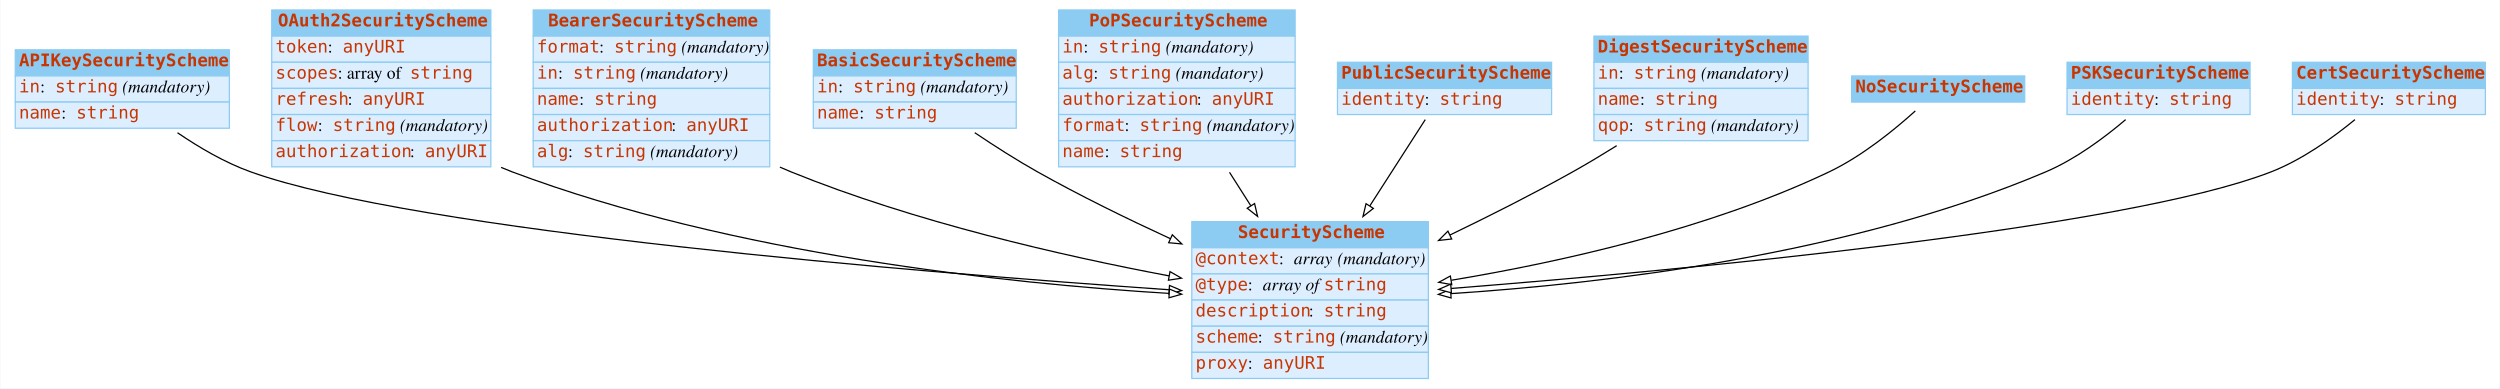
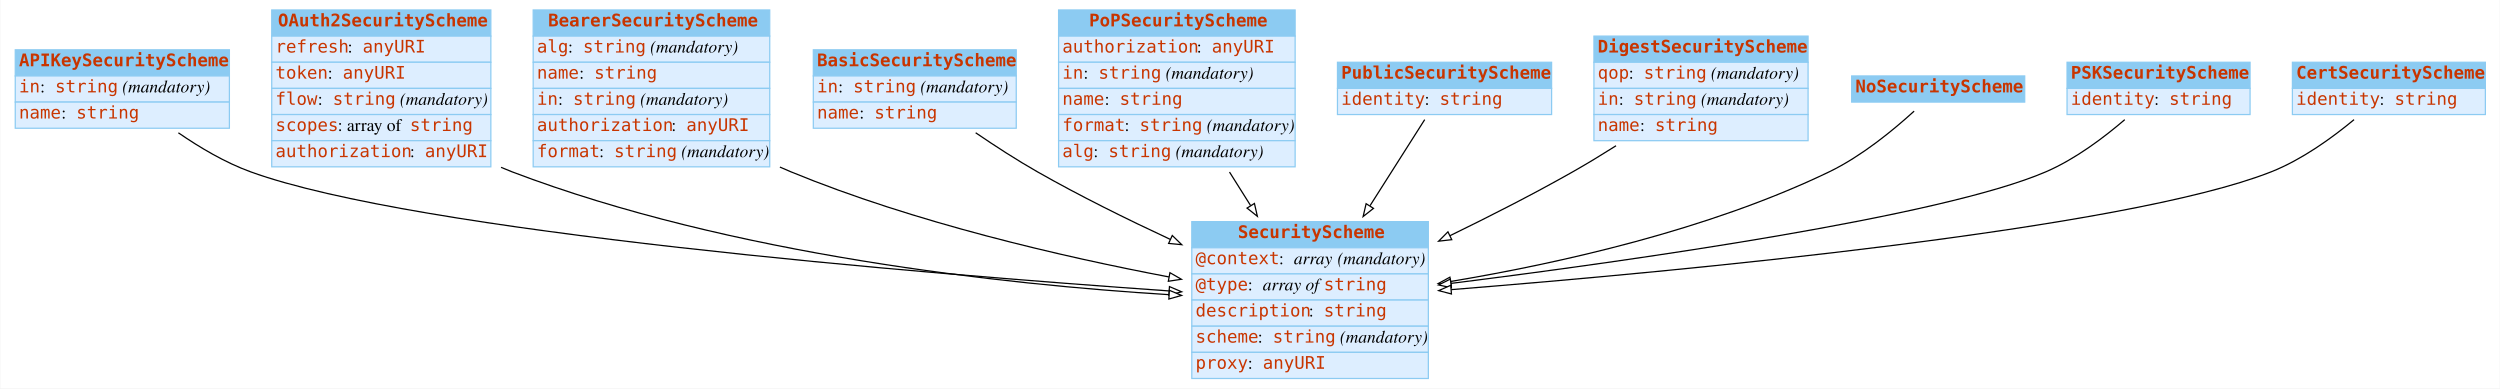
<svg xmlns="http://www.w3.org/2000/svg" width="2008pt" height="312pt" viewBox="0.00 0.00 2007.50 312.00">
  <g id="graph0" class="graph" transform="scale(1 1) rotate(0) translate(4 308)">
-     <polygon fill="white" stroke="none" points="-4,4 -4,-308 2003.5,-308 2003.5,4 -4,4" />
+     <polygon fill="#ffffff" stroke="transparent" points="-4,4 -4,-308 2003.5,-308 2003.5,4 -4,4" />
    <g id="node1" class="node">
-       <polygon fill="#8ccbf2" stroke="none" points="8,-247 8,-268 180,-268 180,-247 8,-247" />
+       <polygon fill="#8ccbf2" stroke="transparent" points="8,-247 8,-268 180,-268 180,-247 8,-247" />
      <polygon fill="none" stroke="#8ccbf2" points="8,-247 8,-268 180,-268 180,-247 8,-247" />
      <text text-anchor="start" x="11" y="-254.8" font-family="mono" font-weight="bold" font-size="14.00" fill="#c83500">APIKeySecurityScheme</text>
-       <polygon fill="#ddeeff" stroke="none" points="8,-226 8,-247 180,-247 180,-226 8,-226" />
+       <polygon fill="#ddeeff" stroke="transparent" points="8,-226 8,-247 180,-247 180,-226 8,-226" />
      <polygon fill="none" stroke="#8ccbf2" points="8,-226 8,-247 180,-247 180,-226 8,-226" />
      <text text-anchor="start" x="11" y="-233.8" font-family="mono" font-size="14.00" fill="#c83500">in</text>
-       <text text-anchor="start" x="28" y="-233.8" font-family="Times,serif" font-size="14.00"> : </text>
+       <text text-anchor="start" x="28" y="-233.8" font-family="Times,serif" font-size="14.00" fill="#000000"> : </text>
      <text text-anchor="start" x="40" y="-233.8" font-family="mono" font-size="14.00" fill="#c83500">string</text>
-       <text text-anchor="start" x="90" y="-233.8" font-family="Times,serif" font-size="14.00"> </text>
-       <text text-anchor="start" x="94" y="-233.8" font-family="Times,serif" font-style="italic" font-size="14.00">(mandatory)</text>
-       <polygon fill="#ddeeff" stroke="none" points="8,-205 8,-226 180,-226 180,-205 8,-205" />
+       <text text-anchor="start" x="90" y="-233.8" font-family="Times,serif" font-size="14.00" fill="#000000"> </text>
+       <text text-anchor="start" x="94" y="-233.8" font-family="Times,serif" font-style="italic" font-size="14.00" fill="#000000">(mandatory)</text>
+       <polygon fill="#ddeeff" stroke="transparent" points="8,-205 8,-226 180,-226 180,-205 8,-205" />
      <polygon fill="none" stroke="#8ccbf2" points="8,-205 8,-226 180,-226 180,-205 8,-205" />
      <text text-anchor="start" x="11" y="-212.8" font-family="mono" font-size="14.00" fill="#c83500">name</text>
-       <text text-anchor="start" x="45" y="-212.8" font-family="Times,serif" font-size="14.00"> : </text>
+       <text text-anchor="start" x="45" y="-212.8" font-family="Times,serif" font-size="14.00" fill="#000000"> : </text>
      <text text-anchor="start" x="57" y="-212.8" font-family="mono" font-size="14.00" fill="#c83500">string</text>
    </g>
    <g id="node3" class="node">
-       <polygon fill="#8ccbf2" stroke="none" points="953,-109 953,-130 1143,-130 1143,-109 953,-109" />
+       <polygon fill="#8ccbf2" stroke="transparent" points="953,-109 953,-130 1143,-130 1143,-109 953,-109" />
      <polygon fill="none" stroke="#8ccbf2" points="953,-109 953,-130 1143,-130 1143,-109 953,-109" />
      <text text-anchor="start" x="990" y="-116.8" font-family="mono" font-weight="bold" font-size="14.00" fill="#c83500">SecurityScheme</text>
-       <polygon fill="#ddeeff" stroke="none" points="953,-88 953,-109 1143,-109 1143,-88 953,-88" />
+       <polygon fill="#ddeeff" stroke="transparent" points="953,-88 953,-109 1143,-109 1143,-88 953,-88" />
      <polygon fill="none" stroke="#8ccbf2" points="953,-88 953,-109 1143,-109 1143,-88 953,-88" />
      <text text-anchor="start" x="956" y="-95.8" font-family="mono" font-size="14.00" fill="#c83500">@context</text>
-       <text text-anchor="start" x="1023" y="-95.8" font-family="Times,serif" font-size="14.00"> : </text>
-       <text text-anchor="start" x="1035" y="-95.8" font-family="Times,serif" font-style="italic" font-size="14.00">array</text>
-       <text text-anchor="start" x="1066" y="-95.8" font-family="Times,serif" font-size="14.00"> </text>
-       <text text-anchor="start" x="1070" y="-95.8" font-family="Times,serif" font-style="italic" font-size="14.00">(mandatory)</text>
-       <polygon fill="#ddeeff" stroke="none" points="953,-67 953,-88 1143,-88 1143,-67 953,-67" />
+       <text text-anchor="start" x="1023" y="-95.8" font-family="Times,serif" font-size="14.00" fill="#000000"> : </text>
+       <text text-anchor="start" x="1035" y="-95.8" font-family="Times,serif" font-style="italic" font-size="14.00" fill="#000000">array</text>
+       <text text-anchor="start" x="1066" y="-95.8" font-family="Times,serif" font-size="14.00" fill="#000000"> </text>
+       <text text-anchor="start" x="1070" y="-95.8" font-family="Times,serif" font-style="italic" font-size="14.00" fill="#000000">(mandatory)</text>
+       <polygon fill="#ddeeff" stroke="transparent" points="953,-67 953,-88 1143,-88 1143,-67 953,-67" />
      <polygon fill="none" stroke="#8ccbf2" points="953,-67 953,-88 1143,-88 1143,-67 953,-67" />
      <text text-anchor="start" x="956" y="-74.8" font-family="mono" font-size="14.00" fill="#c83500">@type</text>
-       <text text-anchor="start" x="998" y="-74.8" font-family="Times,serif" font-size="14.00"> : </text>
-       <text text-anchor="start" x="1010" y="-74.8" font-family="Times,serif" font-style="italic" font-size="14.00">array of </text>
+       <text text-anchor="start" x="998" y="-74.8" font-family="Times,serif" font-size="14.00" fill="#000000"> : </text>
+       <text text-anchor="start" x="1010" y="-74.8" font-family="Times,serif" font-style="italic" font-size="14.00" fill="#000000">array of </text>
      <text text-anchor="start" x="1059" y="-74.8" font-family="mono" font-size="14.00" fill="#c83500">string</text>
-       <polygon fill="#ddeeff" stroke="none" points="953,-46 953,-67 1143,-67 1143,-46 953,-46" />
+       <polygon fill="#ddeeff" stroke="transparent" points="953,-46 953,-67 1143,-67 1143,-46 953,-46" />
      <polygon fill="none" stroke="#8ccbf2" points="953,-46 953,-67 1143,-67 1143,-46 953,-46" />
      <text text-anchor="start" x="956" y="-53.8" font-family="mono" font-size="14.00" fill="#c83500">description</text>
-       <text text-anchor="start" x="1047" y="-53.8" font-family="Times,serif" font-size="14.00"> : </text>
+       <text text-anchor="start" x="1047" y="-53.8" font-family="Times,serif" font-size="14.00" fill="#000000"> : </text>
      <text text-anchor="start" x="1059" y="-53.8" font-family="mono" font-size="14.00" fill="#c83500">string</text>
-       <polygon fill="#ddeeff" stroke="none" points="953,-25 953,-46 1143,-46 1143,-25 953,-25" />
+       <polygon fill="#ddeeff" stroke="transparent" points="953,-25 953,-46 1143,-46 1143,-25 953,-25" />
      <polygon fill="none" stroke="#8ccbf2" points="953,-25 953,-46 1143,-46 1143,-25 953,-25" />
      <text text-anchor="start" x="956" y="-32.8" font-family="mono" font-size="14.00" fill="#c83500">scheme</text>
-       <text text-anchor="start" x="1006" y="-32.8" font-family="Times,serif" font-size="14.00"> : </text>
+       <text text-anchor="start" x="1006" y="-32.8" font-family="Times,serif" font-size="14.00" fill="#000000"> : </text>
      <text text-anchor="start" x="1018" y="-32.8" font-family="mono" font-size="14.00" fill="#c83500">string</text>
-       <text text-anchor="start" x="1068" y="-32.8" font-family="Times,serif" font-size="14.00"> </text>
-       <text text-anchor="start" x="1072" y="-32.8" font-family="Times,serif" font-style="italic" font-size="14.00">(mandatory)</text>
-       <polygon fill="#ddeeff" stroke="none" points="953,-4 953,-25 1143,-25 1143,-4 953,-4" />
+       <text text-anchor="start" x="1068" y="-32.8" font-family="Times,serif" font-size="14.00" fill="#000000"> </text>
+       <text text-anchor="start" x="1072" y="-32.8" font-family="Times,serif" font-style="italic" font-size="14.00" fill="#000000">(mandatory)</text>
+       <polygon fill="#ddeeff" stroke="transparent" points="953,-4 953,-25 1143,-25 1143,-4 953,-4" />
      <polygon fill="none" stroke="#8ccbf2" points="953,-4 953,-25 1143,-25 1143,-4 953,-4" />
      <text text-anchor="start" x="956" y="-11.8" font-family="mono" font-size="14.00" fill="#c83500">proxy</text>
-       <text text-anchor="start" x="998" y="-11.8" font-family="Times,serif" font-size="14.00"> : </text>
+       <text text-anchor="start" x="998" y="-11.8" font-family="Times,serif" font-size="14.00" fill="#000000"> : </text>
      <text text-anchor="start" x="1010" y="-11.8" font-family="mono" font-size="14.00" fill="#c83500">anyURI</text>
    </g>
-     <g id="edge6" class="edge">
-       <path fill="none" stroke="black" d="M138.333,-201.373C155.716,-189.517 176.411,-177.389 197,-170 330.186,-122.2 735.193,-89.125 934.613,-75.279" />
-       <polygon fill="white" stroke="black" points="935.091,-78.755 944.826,-74.575 934.609,-71.771 935.091,-78.755" />
+     <g id="edge8" class="edge">
+       <path fill="none" stroke="#000000" d="M139.028,-201.327C156.245,-189.459 176.65,-177.396 197,-170 330.012,-121.66 735.104,-88.296 934.579,-74.337" />
+       <polygon fill="#ffffff" stroke="#000000" points="935.062,-77.811 944.795,-73.626 934.576,-70.828 935.062,-77.811" />
    </g>
    <g id="node2" class="node">
-       <polygon fill="#8ccbf2" stroke="none" points="214,-279 214,-300 390,-300 390,-279 214,-279" />
+       <polygon fill="#8ccbf2" stroke="transparent" points="214,-279 214,-300 390,-300 390,-279 214,-279" />
      <polygon fill="none" stroke="#8ccbf2" points="214,-279 214,-300 390,-300 390,-279 214,-279" />
      <text text-anchor="start" x="219" y="-286.8" font-family="mono" font-weight="bold" font-size="14.00" fill="#c83500">OAuth2SecurityScheme</text>
-       <polygon fill="#ddeeff" stroke="none" points="214,-258 214,-279 390,-279 390,-258 214,-258" />
+       <polygon fill="#ddeeff" stroke="transparent" points="214,-258 214,-279 390,-279 390,-258 214,-258" />
      <polygon fill="none" stroke="#8ccbf2" points="214,-258 214,-279 390,-279 390,-258 214,-258" />
-       <text text-anchor="start" x="217" y="-265.8" font-family="mono" font-size="14.00" fill="#c83500">token</text>
-       <text text-anchor="start" x="259" y="-265.8" font-family="Times,serif" font-size="14.00"> : </text>
-       <text text-anchor="start" x="271" y="-265.8" font-family="mono" font-size="14.00" fill="#c83500">anyURI</text>
-       <polygon fill="#ddeeff" stroke="none" points="214,-237 214,-258 390,-258 390,-237 214,-237" />
+       <text text-anchor="start" x="217" y="-265.8" font-family="mono" font-size="14.00" fill="#c83500">refresh</text>
+       <text text-anchor="start" x="275" y="-265.8" font-family="Times,serif" font-size="14.00" fill="#000000"> : </text>
+       <text text-anchor="start" x="287" y="-265.8" font-family="mono" font-size="14.00" fill="#c83500">anyURI</text>
+       <polygon fill="#ddeeff" stroke="transparent" points="214,-237 214,-258 390,-258 390,-237 214,-237" />
      <polygon fill="none" stroke="#8ccbf2" points="214,-237 214,-258 390,-258 390,-237 214,-237" />
-       <text text-anchor="start" x="217" y="-244.8" font-family="mono" font-size="14.00" fill="#c83500">scopes</text>
-       <text text-anchor="start" x="267" y="-244.8" font-family="Times,serif" font-size="14.00"> : array of </text>
-       <text text-anchor="start" x="325" y="-244.8" font-family="mono" font-size="14.00" fill="#c83500">string</text>
-       <polygon fill="#ddeeff" stroke="none" points="214,-216 214,-237 390,-237 390,-216 214,-216" />
+       <text text-anchor="start" x="217" y="-244.8" font-family="mono" font-size="14.00" fill="#c83500">token</text>
+       <text text-anchor="start" x="259" y="-244.8" font-family="Times,serif" font-size="14.00" fill="#000000"> : </text>
+       <text text-anchor="start" x="271" y="-244.8" font-family="mono" font-size="14.00" fill="#c83500">anyURI</text>
+       <polygon fill="#ddeeff" stroke="transparent" points="214,-216 214,-237 390,-237 390,-216 214,-216" />
      <polygon fill="none" stroke="#8ccbf2" points="214,-216 214,-237 390,-237 390,-216 214,-216" />
-       <text text-anchor="start" x="217" y="-223.8" font-family="mono" font-size="14.00" fill="#c83500">refresh</text>
-       <text text-anchor="start" x="275" y="-223.8" font-family="Times,serif" font-size="14.00"> : </text>
-       <text text-anchor="start" x="287" y="-223.8" font-family="mono" font-size="14.00" fill="#c83500">anyURI</text>
-       <polygon fill="#ddeeff" stroke="none" points="214,-195 214,-216 390,-216 390,-195 214,-195" />
+       <text text-anchor="start" x="217" y="-223.8" font-family="mono" font-size="14.00" fill="#c83500">flow</text>
+       <text text-anchor="start" x="251" y="-223.8" font-family="Times,serif" font-size="14.00" fill="#000000"> : </text>
+       <text text-anchor="start" x="263" y="-223.8" font-family="mono" font-size="14.00" fill="#c83500">string</text>
+       <text text-anchor="start" x="313" y="-223.8" font-family="Times,serif" font-size="14.00" fill="#000000"> </text>
+       <text text-anchor="start" x="317" y="-223.8" font-family="Times,serif" font-style="italic" font-size="14.00" fill="#000000">(mandatory)</text>
+       <polygon fill="#ddeeff" stroke="transparent" points="214,-195 214,-216 390,-216 390,-195 214,-195" />
      <polygon fill="none" stroke="#8ccbf2" points="214,-195 214,-216 390,-216 390,-195 214,-195" />
-       <text text-anchor="start" x="217" y="-202.8" font-family="mono" font-size="14.00" fill="#c83500">flow</text>
-       <text text-anchor="start" x="251" y="-202.8" font-family="Times,serif" font-size="14.00"> : </text>
-       <text text-anchor="start" x="263" y="-202.8" font-family="mono" font-size="14.00" fill="#c83500">string</text>
-       <text text-anchor="start" x="313" y="-202.8" font-family="Times,serif" font-size="14.00"> </text>
-       <text text-anchor="start" x="317" y="-202.8" font-family="Times,serif" font-style="italic" font-size="14.00">(mandatory)</text>
-       <polygon fill="#ddeeff" stroke="none" points="214,-174 214,-195 390,-195 390,-174 214,-174" />
+       <text text-anchor="start" x="217" y="-202.8" font-family="mono" font-size="14.00" fill="#c83500">scopes</text>
+       <text text-anchor="start" x="267" y="-202.8" font-family="Times,serif" font-size="14.00" fill="#000000"> : array of </text>
+       <text text-anchor="start" x="325" y="-202.8" font-family="mono" font-size="14.00" fill="#c83500">string</text>
+       <polygon fill="#ddeeff" stroke="transparent" points="214,-174 214,-195 390,-195 390,-174 214,-174" />
      <polygon fill="none" stroke="#8ccbf2" points="214,-174 214,-195 390,-195 390,-174 214,-174" />
      <text text-anchor="start" x="217" y="-181.8" font-family="mono" font-size="14.00" fill="#c83500">authorization</text>
-       <text text-anchor="start" x="325" y="-181.8" font-family="Times,serif" font-size="14.00"> : </text>
+       <text text-anchor="start" x="325" y="-181.8" font-family="Times,serif" font-size="14.00" fill="#000000"> : </text>
      <text text-anchor="start" x="337" y="-181.8" font-family="mono" font-size="14.00" fill="#c83500">anyURI</text>
    </g>
-     <g id="edge4" class="edge">
-       <path fill="none" stroke="black" d="M398.225,-173.543C401.149,-172.284 404.078,-171.098 407,-170 583.822,-103.548 803.923,-80.388 934.805,-72.316" />
-       <polygon fill="white" stroke="black" points="935.077,-75.806 944.85,-71.716 934.659,-68.819 935.077,-75.806" />
+     <g id="edge2" class="edge">
+       <path fill="none" stroke="#000000" d="M398.204,-173.598C401.134,-172.319 404.07,-171.115 407,-170 583.587,-102.797 803.761,-79.44 934.721,-71.323" />
+       <polygon fill="#ffffff" stroke="#000000" points="935,-74.813 944.772,-70.719 934.58,-67.825 935,-74.813" />
    </g>
    <g id="node4" class="node">
-       <polygon fill="#8ccbf2" stroke="none" points="424,-279 424,-300 614,-300 614,-279 424,-279" />
+       <polygon fill="#8ccbf2" stroke="transparent" points="424,-279 424,-300 614,-300 614,-279 424,-279" />
      <polygon fill="none" stroke="#8ccbf2" points="424,-279 424,-300 614,-300 614,-279 424,-279" />
      <text text-anchor="start" x="436" y="-286.8" font-family="mono" font-weight="bold" font-size="14.00" fill="#c83500">BearerSecurityScheme</text>
-       <polygon fill="#ddeeff" stroke="none" points="424,-258 424,-279 614,-279 614,-258 424,-258" />
+       <polygon fill="#ddeeff" stroke="transparent" points="424,-258 424,-279 614,-279 614,-258 424,-258" />
      <polygon fill="none" stroke="#8ccbf2" points="424,-258 424,-279 614,-279 614,-258 424,-258" />
-       <text text-anchor="start" x="427" y="-265.8" font-family="mono" font-size="14.00" fill="#c83500">format</text>
-       <text text-anchor="start" x="477" y="-265.8" font-family="Times,serif" font-size="14.00"> : </text>
-       <text text-anchor="start" x="489" y="-265.8" font-family="mono" font-size="14.00" fill="#c83500">string</text>
-       <text text-anchor="start" x="539" y="-265.8" font-family="Times,serif" font-size="14.00"> </text>
-       <text text-anchor="start" x="543" y="-265.8" font-family="Times,serif" font-style="italic" font-size="14.00">(mandatory)</text>
-       <polygon fill="#ddeeff" stroke="none" points="424,-237 424,-258 614,-258 614,-237 424,-237" />
+       <text text-anchor="start" x="427" y="-265.8" font-family="mono" font-size="14.00" fill="#c83500">alg</text>
+       <text text-anchor="start" x="452" y="-265.8" font-family="Times,serif" font-size="14.00" fill="#000000"> : </text>
+       <text text-anchor="start" x="464" y="-265.8" font-family="mono" font-size="14.00" fill="#c83500">string</text>
+       <text text-anchor="start" x="514" y="-265.8" font-family="Times,serif" font-size="14.00" fill="#000000"> </text>
+       <text text-anchor="start" x="518" y="-265.8" font-family="Times,serif" font-style="italic" font-size="14.00" fill="#000000">(mandatory)</text>
+       <polygon fill="#ddeeff" stroke="transparent" points="424,-237 424,-258 614,-258 614,-237 424,-237" />
      <polygon fill="none" stroke="#8ccbf2" points="424,-237 424,-258 614,-258 614,-237 424,-237" />
-       <text text-anchor="start" x="427" y="-244.8" font-family="mono" font-size="14.00" fill="#c83500">in</text>
-       <text text-anchor="start" x="444" y="-244.8" font-family="Times,serif" font-size="14.00"> : </text>
-       <text text-anchor="start" x="456" y="-244.8" font-family="mono" font-size="14.00" fill="#c83500">string</text>
-       <text text-anchor="start" x="506" y="-244.8" font-family="Times,serif" font-size="14.00"> </text>
-       <text text-anchor="start" x="510" y="-244.8" font-family="Times,serif" font-style="italic" font-size="14.00">(mandatory)</text>
-       <polygon fill="#ddeeff" stroke="none" points="424,-216 424,-237 614,-237 614,-216 424,-216" />
+       <text text-anchor="start" x="427" y="-244.8" font-family="mono" font-size="14.00" fill="#c83500">name</text>
+       <text text-anchor="start" x="461" y="-244.8" font-family="Times,serif" font-size="14.00" fill="#000000"> : </text>
+       <text text-anchor="start" x="473" y="-244.8" font-family="mono" font-size="14.00" fill="#c83500">string</text>
+       <polygon fill="#ddeeff" stroke="transparent" points="424,-216 424,-237 614,-237 614,-216 424,-216" />
      <polygon fill="none" stroke="#8ccbf2" points="424,-216 424,-237 614,-237 614,-216 424,-216" />
-       <text text-anchor="start" x="427" y="-223.8" font-family="mono" font-size="14.00" fill="#c83500">name</text>
-       <text text-anchor="start" x="461" y="-223.8" font-family="Times,serif" font-size="14.00"> : </text>
-       <text text-anchor="start" x="473" y="-223.8" font-family="mono" font-size="14.00" fill="#c83500">string</text>
-       <polygon fill="#ddeeff" stroke="none" points="424,-195 424,-216 614,-216 614,-195 424,-195" />
+       <text text-anchor="start" x="427" y="-223.8" font-family="mono" font-size="14.00" fill="#c83500">in</text>
+       <text text-anchor="start" x="444" y="-223.8" font-family="Times,serif" font-size="14.00" fill="#000000"> : </text>
+       <text text-anchor="start" x="456" y="-223.8" font-family="mono" font-size="14.00" fill="#c83500">string</text>
+       <text text-anchor="start" x="506" y="-223.8" font-family="Times,serif" font-size="14.00" fill="#000000"> </text>
+       <text text-anchor="start" x="510" y="-223.8" font-family="Times,serif" font-style="italic" font-size="14.00" fill="#000000">(mandatory)</text>
+       <polygon fill="#ddeeff" stroke="transparent" points="424,-195 424,-216 614,-216 614,-195 424,-195" />
      <polygon fill="none" stroke="#8ccbf2" points="424,-195 424,-216 614,-216 614,-195 424,-195" />
      <text text-anchor="start" x="427" y="-202.8" font-family="mono" font-size="14.00" fill="#c83500">authorization</text>
-       <text text-anchor="start" x="535" y="-202.8" font-family="Times,serif" font-size="14.00"> : </text>
+       <text text-anchor="start" x="535" y="-202.8" font-family="Times,serif" font-size="14.00" fill="#000000"> : </text>
      <text text-anchor="start" x="547" y="-202.8" font-family="mono" font-size="14.00" fill="#c83500">anyURI</text>
-       <polygon fill="#ddeeff" stroke="none" points="424,-174 424,-195 614,-195 614,-174 424,-174" />
+       <polygon fill="#ddeeff" stroke="transparent" points="424,-174 424,-195 614,-195 614,-174 424,-174" />
      <polygon fill="none" stroke="#8ccbf2" points="424,-174 424,-195 614,-195 614,-174 424,-174" />
-       <text text-anchor="start" x="427" y="-181.8" font-family="mono" font-size="14.00" fill="#c83500">alg</text>
-       <text text-anchor="start" x="452" y="-181.8" font-family="Times,serif" font-size="14.00"> : </text>
-       <text text-anchor="start" x="464" y="-181.8" font-family="mono" font-size="14.00" fill="#c83500">string</text>
-       <text text-anchor="start" x="514" y="-181.8" font-family="Times,serif" font-size="14.00"> </text>
-       <text text-anchor="start" x="518" y="-181.8" font-family="Times,serif" font-style="italic" font-size="14.00">(mandatory)</text>
-     </g>
-     <g id="edge1" class="edge">
-       <path fill="none" stroke="black" d="M622.185,-173.761C625.131,-172.448 628.073,-171.19 631,-170 730.119,-129.696 849.212,-102.519 934.703,-86.42" />
-       <polygon fill="white" stroke="black" points="935.506,-89.831 944.697,-84.56 934.225,-82.949 935.506,-89.831" />
+       <text text-anchor="start" x="427" y="-181.8" font-family="mono" font-size="14.00" fill="#c83500">format</text>
+       <text text-anchor="start" x="477" y="-181.8" font-family="Times,serif" font-size="14.00" fill="#000000"> : </text>
+       <text text-anchor="start" x="489" y="-181.8" font-family="mono" font-size="14.00" fill="#c83500">string</text>
+       <text text-anchor="start" x="539" y="-181.8" font-family="Times,serif" font-size="14.00" fill="#000000"> </text>
+       <text text-anchor="start" x="543" y="-181.8" font-family="Times,serif" font-style="italic" font-size="14.00" fill="#000000">(mandatory)</text>
+     </g>
+     <g id="edge4" class="edge">
+       <path fill="none" stroke="#000000" d="M622.168,-173.817C625.12,-172.484 628.067,-171.208 631,-170 729.994,-129.235 849.103,-101.799 934.631,-85.562" />
+       <polygon fill="#ffffff" stroke="#000000" points="935.446,-88.97 944.629,-83.686 934.155,-82.091 935.446,-88.97" />
    </g>
    <g id="node5" class="node">
-       <polygon fill="#8ccbf2" stroke="none" points="649,-247 649,-268 812,-268 812,-247 649,-247" />
+       <polygon fill="#8ccbf2" stroke="transparent" points="649,-247 649,-268 812,-268 812,-247 649,-247" />
      <polygon fill="none" stroke="#8ccbf2" points="649,-247 649,-268 812,-268 812,-247 649,-247" />
      <text text-anchor="start" x="652" y="-254.8" font-family="mono" font-weight="bold" font-size="14.00" fill="#c83500">BasicSecurityScheme</text>
-       <polygon fill="#ddeeff" stroke="none" points="649,-226 649,-247 812,-247 812,-226 649,-226" />
+       <polygon fill="#ddeeff" stroke="transparent" points="649,-226 649,-247 812,-247 812,-226 649,-226" />
      <polygon fill="none" stroke="#8ccbf2" points="649,-226 649,-247 812,-247 812,-226 649,-226" />
      <text text-anchor="start" x="652" y="-233.8" font-family="mono" font-size="14.00" fill="#c83500">in</text>
-       <text text-anchor="start" x="669" y="-233.8" font-family="Times,serif" font-size="14.00"> : </text>
+       <text text-anchor="start" x="669" y="-233.8" font-family="Times,serif" font-size="14.00" fill="#000000"> : </text>
      <text text-anchor="start" x="681" y="-233.8" font-family="mono" font-size="14.00" fill="#c83500">string</text>
-       <text text-anchor="start" x="731" y="-233.8" font-family="Times,serif" font-size="14.00"> </text>
-       <text text-anchor="start" x="735" y="-233.8" font-family="Times,serif" font-style="italic" font-size="14.00">(mandatory)</text>
-       <polygon fill="#ddeeff" stroke="none" points="649,-205 649,-226 812,-226 812,-205 649,-205" />
+       <text text-anchor="start" x="731" y="-233.8" font-family="Times,serif" font-size="14.00" fill="#000000"> </text>
+       <text text-anchor="start" x="735" y="-233.8" font-family="Times,serif" font-style="italic" font-size="14.00" fill="#000000">(mandatory)</text>
+       <polygon fill="#ddeeff" stroke="transparent" points="649,-205 649,-226 812,-226 812,-205 649,-205" />
      <polygon fill="none" stroke="#8ccbf2" points="649,-205 649,-226 812,-226 812,-205 649,-205" />
      <text text-anchor="start" x="652" y="-212.8" font-family="mono" font-size="14.00" fill="#c83500">name</text>
-       <text text-anchor="start" x="686" y="-212.8" font-family="Times,serif" font-size="14.00"> : </text>
+       <text text-anchor="start" x="686" y="-212.8" font-family="Times,serif" font-size="14.00" fill="#000000"> : </text>
      <text text-anchor="start" x="698" y="-212.8" font-family="mono" font-size="14.00" fill="#c83500">string</text>
    </g>
-     <g id="edge3" class="edge">
-       <path fill="none" stroke="black" d="M778.675,-201.418C794.417,-190.816 812.162,-179.461 829,-170 862.901,-150.951 900.972,-132.32 935.745,-116.304" />
-       <polygon fill="white" stroke="black" points="937.348,-119.42 944.983,-112.075 934.434,-113.056 937.348,-119.42" />
+     <g id="edge6" class="edge">
+       <path fill="none" stroke="#000000" d="M779.4,-201.365C794.952,-190.751 812.405,-179.442 829,-170 862.858,-150.736 900.917,-131.915 935.693,-115.744" />
+       <polygon fill="#ffffff" stroke="#000000" points="937.323,-118.846 944.931,-111.473 934.386,-112.492 937.323,-118.846" />
    </g>
    <g id="node6" class="node">
-       <polygon fill="#8ccbf2" stroke="none" points="846,-279 846,-300 1036,-300 1036,-279 846,-279" />
+       <polygon fill="#8ccbf2" stroke="transparent" points="846,-279 846,-300 1036,-300 1036,-279 846,-279" />
      <polygon fill="none" stroke="#8ccbf2" points="846,-279 846,-300 1036,-300 1036,-279 846,-279" />
      <text text-anchor="start" x="870.5" y="-286.8" font-family="mono" font-weight="bold" font-size="14.00" fill="#c83500">PoPSecurityScheme</text>
-       <polygon fill="#ddeeff" stroke="none" points="846,-258 846,-279 1036,-279 1036,-258 846,-258" />
+       <polygon fill="#ddeeff" stroke="transparent" points="846,-258 846,-279 1036,-279 1036,-258 846,-258" />
      <polygon fill="none" stroke="#8ccbf2" points="846,-258 846,-279 1036,-279 1036,-258 846,-258" />
-       <text text-anchor="start" x="849" y="-265.8" font-family="mono" font-size="14.00" fill="#c83500">in</text>
-       <text text-anchor="start" x="866" y="-265.8" font-family="Times,serif" font-size="14.00"> : </text>
-       <text text-anchor="start" x="878" y="-265.8" font-family="mono" font-size="14.00" fill="#c83500">string</text>
-       <text text-anchor="start" x="928" y="-265.8" font-family="Times,serif" font-size="14.00"> </text>
-       <text text-anchor="start" x="932" y="-265.8" font-family="Times,serif" font-style="italic" font-size="14.00">(mandatory)</text>
-       <polygon fill="#ddeeff" stroke="none" points="846,-237 846,-258 1036,-258 1036,-237 846,-237" />
+       <text text-anchor="start" x="849" y="-265.8" font-family="mono" font-size="14.00" fill="#c83500">authorization</text>
+       <text text-anchor="start" x="957" y="-265.8" font-family="Times,serif" font-size="14.00" fill="#000000"> : </text>
+       <text text-anchor="start" x="969" y="-265.8" font-family="mono" font-size="14.00" fill="#c83500">anyURI</text>
+       <polygon fill="#ddeeff" stroke="transparent" points="846,-237 846,-258 1036,-258 1036,-237 846,-237" />
      <polygon fill="none" stroke="#8ccbf2" points="846,-237 846,-258 1036,-258 1036,-237 846,-237" />
-       <text text-anchor="start" x="849" y="-244.8" font-family="mono" font-size="14.00" fill="#c83500">alg</text>
-       <text text-anchor="start" x="874" y="-244.8" font-family="Times,serif" font-size="14.00"> : </text>
-       <text text-anchor="start" x="886" y="-244.8" font-family="mono" font-size="14.00" fill="#c83500">string</text>
-       <text text-anchor="start" x="936" y="-244.8" font-family="Times,serif" font-size="14.00"> </text>
-       <text text-anchor="start" x="940" y="-244.8" font-family="Times,serif" font-style="italic" font-size="14.00">(mandatory)</text>
-       <polygon fill="#ddeeff" stroke="none" points="846,-216 846,-237 1036,-237 1036,-216 846,-216" />
+       <text text-anchor="start" x="849" y="-244.8" font-family="mono" font-size="14.00" fill="#c83500">in</text>
+       <text text-anchor="start" x="866" y="-244.8" font-family="Times,serif" font-size="14.00" fill="#000000"> : </text>
+       <text text-anchor="start" x="878" y="-244.8" font-family="mono" font-size="14.00" fill="#c83500">string</text>
+       <text text-anchor="start" x="928" y="-244.8" font-family="Times,serif" font-size="14.00" fill="#000000"> </text>
+       <text text-anchor="start" x="932" y="-244.8" font-family="Times,serif" font-style="italic" font-size="14.00" fill="#000000">(mandatory)</text>
+       <polygon fill="#ddeeff" stroke="transparent" points="846,-216 846,-237 1036,-237 1036,-216 846,-216" />
      <polygon fill="none" stroke="#8ccbf2" points="846,-216 846,-237 1036,-237 1036,-216 846,-216" />
-       <text text-anchor="start" x="849" y="-223.8" font-family="mono" font-size="14.00" fill="#c83500">authorization</text>
-       <text text-anchor="start" x="957" y="-223.8" font-family="Times,serif" font-size="14.00"> : </text>
-       <text text-anchor="start" x="969" y="-223.8" font-family="mono" font-size="14.00" fill="#c83500">anyURI</text>
-       <polygon fill="#ddeeff" stroke="none" points="846,-195 846,-216 1036,-216 1036,-195 846,-195" />
+       <text text-anchor="start" x="849" y="-223.8" font-family="mono" font-size="14.00" fill="#c83500">name</text>
+       <text text-anchor="start" x="883" y="-223.8" font-family="Times,serif" font-size="14.00" fill="#000000"> : </text>
+       <text text-anchor="start" x="895" y="-223.8" font-family="mono" font-size="14.00" fill="#c83500">string</text>
+       <polygon fill="#ddeeff" stroke="transparent" points="846,-195 846,-216 1036,-216 1036,-195 846,-195" />
      <polygon fill="none" stroke="#8ccbf2" points="846,-195 846,-216 1036,-216 1036,-195 846,-195" />
      <text text-anchor="start" x="849" y="-202.8" font-family="mono" font-size="14.00" fill="#c83500">format</text>
-       <text text-anchor="start" x="899" y="-202.8" font-family="Times,serif" font-size="14.00"> : </text>
+       <text text-anchor="start" x="899" y="-202.8" font-family="Times,serif" font-size="14.00" fill="#000000"> : </text>
      <text text-anchor="start" x="911" y="-202.8" font-family="mono" font-size="14.00" fill="#c83500">string</text>
-       <text text-anchor="start" x="961" y="-202.8" font-family="Times,serif" font-size="14.00"> </text>
-       <text text-anchor="start" x="965" y="-202.8" font-family="Times,serif" font-style="italic" font-size="14.00">(mandatory)</text>
-       <polygon fill="#ddeeff" stroke="none" points="846,-174 846,-195 1036,-195 1036,-174 846,-174" />
+       <text text-anchor="start" x="961" y="-202.8" font-family="Times,serif" font-size="14.00" fill="#000000"> </text>
+       <text text-anchor="start" x="965" y="-202.8" font-family="Times,serif" font-style="italic" font-size="14.00" fill="#000000">(mandatory)</text>
+       <polygon fill="#ddeeff" stroke="transparent" points="846,-174 846,-195 1036,-195 1036,-174 846,-174" />
      <polygon fill="none" stroke="#8ccbf2" points="846,-174 846,-195 1036,-195 1036,-174 846,-174" />
-       <text text-anchor="start" x="849" y="-181.8" font-family="mono" font-size="14.00" fill="#c83500">name</text>
-       <text text-anchor="start" x="883" y="-181.8" font-family="Times,serif" font-size="14.00"> : </text>
-       <text text-anchor="start" x="895" y="-181.8" font-family="mono" font-size="14.00" fill="#c83500">string</text>
-     </g>
-     <g id="edge2" class="edge">
-       <path fill="none" stroke="black" d="M983.289,-169.602C988.911,-160.775 994.706,-151.676 1000.41,-142.72" />
-       <polygon fill="white" stroke="black" points="1003.42,-144.506 1005.84,-134.191 997.519,-140.745 1003.42,-144.506" />
+       <text text-anchor="start" x="849" y="-181.8" font-family="mono" font-size="14.00" fill="#c83500">alg</text>
+       <text text-anchor="start" x="874" y="-181.8" font-family="Times,serif" font-size="14.00" fill="#000000"> : </text>
+       <text text-anchor="start" x="886" y="-181.8" font-family="mono" font-size="14.00" fill="#c83500">string</text>
+       <text text-anchor="start" x="936" y="-181.8" font-family="Times,serif" font-size="14.00" fill="#000000"> </text>
+       <text text-anchor="start" x="940" y="-181.8" font-family="Times,serif" font-style="italic" font-size="14.00" fill="#000000">(mandatory)</text>
+     </g>
+     <g id="edge1" class="edge">
+       <path fill="none" stroke="#000000" d="M983.289,-169.811C988.867,-160.95 994.615,-151.818 1000.275,-142.824" />
+       <polygon fill="#ffffff" stroke="#000000" points="1003.303,-144.585 1005.668,-134.257 997.379,-140.856 1003.303,-144.585" />
    </g>
    <g id="node7" class="node">
-       <polygon fill="#8ccbf2" stroke="none" points="1070,-237 1070,-258 1242,-258 1242,-237 1070,-237" />
+       <polygon fill="#8ccbf2" stroke="transparent" points="1070,-237 1070,-258 1242,-258 1242,-237 1070,-237" />
      <polygon fill="none" stroke="#8ccbf2" points="1070,-237 1070,-258 1242,-258 1242,-237 1070,-237" />
      <text text-anchor="start" x="1073" y="-244.8" font-family="mono" font-weight="bold" font-size="14.00" fill="#c83500">PublicSecurityScheme</text>
-       <polygon fill="#ddeeff" stroke="none" points="1070,-216 1070,-237 1242,-237 1242,-216 1070,-216" />
+       <polygon fill="#ddeeff" stroke="transparent" points="1070,-216 1070,-237 1242,-237 1242,-216 1070,-216" />
      <polygon fill="none" stroke="#8ccbf2" points="1070,-216 1070,-237 1242,-237 1242,-216 1070,-216" />
      <text text-anchor="start" x="1073" y="-223.8" font-family="mono" font-size="14.00" fill="#c83500">identity</text>
-       <text text-anchor="start" x="1140" y="-223.8" font-family="Times,serif" font-size="14.00"> : </text>
+       <text text-anchor="start" x="1140" y="-223.8" font-family="Times,serif" font-size="14.00" fill="#000000"> : </text>
      <text text-anchor="start" x="1152" y="-223.8" font-family="mono" font-size="14.00" fill="#c83500">string</text>
    </g>
    <g id="edge10" class="edge">
-       <path fill="none" stroke="black" d="M1140.53,-211.93C1128.79,-193.67 1111.98,-167.528 1095.91,-142.521" />
-       <polygon fill="white" stroke="black" points="1098.84,-140.616 1090.49,-134.097 1092.95,-144.401 1098.84,-140.616" />
+       <path fill="none" stroke="#000000" d="M1140.064,-211.916C1128.412,-193.575 1111.949,-167.66 1096.159,-142.807" />
+       <polygon fill="#ffffff" stroke="#000000" points="1098.928,-140.638 1090.612,-134.074 1093.02,-144.392 1098.928,-140.638" />
    </g>
    <g id="node8" class="node">
-       <polygon fill="#8ccbf2" stroke="none" points="1276,-258 1276,-279 1448,-279 1448,-258 1276,-258" />
+       <polygon fill="#8ccbf2" stroke="transparent" points="1276,-258 1276,-279 1448,-279 1448,-258 1276,-258" />
      <polygon fill="none" stroke="#8ccbf2" points="1276,-258 1276,-279 1448,-279 1448,-258 1276,-258" />
      <text text-anchor="start" x="1279" y="-265.8" font-family="mono" font-weight="bold" font-size="14.00" fill="#c83500">DigestSecurityScheme</text>
-       <polygon fill="#ddeeff" stroke="none" points="1276,-237 1276,-258 1448,-258 1448,-237 1276,-237" />
+       <polygon fill="#ddeeff" stroke="transparent" points="1276,-237 1276,-258 1448,-258 1448,-237 1276,-237" />
      <polygon fill="none" stroke="#8ccbf2" points="1276,-237 1276,-258 1448,-258 1448,-237 1276,-237" />
-       <text text-anchor="start" x="1279" y="-244.8" font-family="mono" font-size="14.00" fill="#c83500">in</text>
-       <text text-anchor="start" x="1296" y="-244.8" font-family="Times,serif" font-size="14.00"> : </text>
-       <text text-anchor="start" x="1308" y="-244.8" font-family="mono" font-size="14.00" fill="#c83500">string</text>
-       <text text-anchor="start" x="1358" y="-244.8" font-family="Times,serif" font-size="14.00"> </text>
-       <text text-anchor="start" x="1362" y="-244.8" font-family="Times,serif" font-style="italic" font-size="14.00">(mandatory)</text>
-       <polygon fill="#ddeeff" stroke="none" points="1276,-216 1276,-237 1448,-237 1448,-216 1276,-216" />
+       <text text-anchor="start" x="1279" y="-244.8" font-family="mono" font-size="14.00" fill="#c83500">qop</text>
+       <text text-anchor="start" x="1304" y="-244.8" font-family="Times,serif" font-size="14.00" fill="#000000"> : </text>
+       <text text-anchor="start" x="1316" y="-244.8" font-family="mono" font-size="14.00" fill="#c83500">string</text>
+       <text text-anchor="start" x="1366" y="-244.8" font-family="Times,serif" font-size="14.00" fill="#000000"> </text>
+       <text text-anchor="start" x="1370" y="-244.8" font-family="Times,serif" font-style="italic" font-size="14.00" fill="#000000">(mandatory)</text>
+       <polygon fill="#ddeeff" stroke="transparent" points="1276,-216 1276,-237 1448,-237 1448,-216 1276,-216" />
      <polygon fill="none" stroke="#8ccbf2" points="1276,-216 1276,-237 1448,-237 1448,-216 1276,-216" />
-       <text text-anchor="start" x="1279" y="-223.8" font-family="mono" font-size="14.00" fill="#c83500">name</text>
-       <text text-anchor="start" x="1313" y="-223.8" font-family="Times,serif" font-size="14.00"> : </text>
-       <text text-anchor="start" x="1325" y="-223.8" font-family="mono" font-size="14.00" fill="#c83500">string</text>
-       <polygon fill="#ddeeff" stroke="none" points="1276,-195 1276,-216 1448,-216 1448,-195 1276,-195" />
+       <text text-anchor="start" x="1279" y="-223.8" font-family="mono" font-size="14.00" fill="#c83500">in</text>
+       <text text-anchor="start" x="1296" y="-223.8" font-family="Times,serif" font-size="14.00" fill="#000000"> : </text>
+       <text text-anchor="start" x="1308" y="-223.8" font-family="mono" font-size="14.00" fill="#c83500">string</text>
+       <text text-anchor="start" x="1358" y="-223.8" font-family="Times,serif" font-size="14.00" fill="#000000"> </text>
+       <text text-anchor="start" x="1362" y="-223.8" font-family="Times,serif" font-style="italic" font-size="14.00" fill="#000000">(mandatory)</text>
+       <polygon fill="#ddeeff" stroke="transparent" points="1276,-195 1276,-216 1448,-216 1448,-195 1276,-195" />
      <polygon fill="none" stroke="#8ccbf2" points="1276,-195 1276,-216 1448,-216 1448,-195 1276,-195" />
-       <text text-anchor="start" x="1279" y="-202.8" font-family="mono" font-size="14.00" fill="#c83500">qop</text>
-       <text text-anchor="start" x="1304" y="-202.8" font-family="Times,serif" font-size="14.00"> : </text>
-       <text text-anchor="start" x="1316" y="-202.8" font-family="mono" font-size="14.00" fill="#c83500">string</text>
-       <text text-anchor="start" x="1366" y="-202.8" font-family="Times,serif" font-size="14.00"> </text>
-       <text text-anchor="start" x="1370" y="-202.8" font-family="Times,serif" font-style="italic" font-size="14.00">(mandatory)</text>
-     </g>
-     <g id="edge9" class="edge">
-       <path fill="none" stroke="black" d="M1294.28,-190.989C1282.65,-183.731 1270.58,-176.481 1259,-170 1227.52,-152.386 1192.53,-134.738 1160.25,-119.192" />
-       <polygon fill="white" stroke="black" points="1161.75,-116.031 1151.22,-114.865 1158.72,-122.343 1161.75,-116.031" />
+       <text text-anchor="start" x="1279" y="-202.8" font-family="mono" font-size="14.00" fill="#c83500">name</text>
+       <text text-anchor="start" x="1313" y="-202.8" font-family="Times,serif" font-size="14.00" fill="#000000"> : </text>
+       <text text-anchor="start" x="1325" y="-202.8" font-family="mono" font-size="14.00" fill="#c83500">string</text>
+     </g>
+     <g id="edge5" class="edge">
+       <path fill="none" stroke="#000000" d="M1293.745,-190.941C1282.29,-183.693 1270.415,-176.466 1259,-170 1227.553,-152.185 1192.578,-134.355 1160.292,-118.658" />
+       <polygon fill="#ffffff" stroke="#000000" points="1161.789,-115.493 1151.262,-114.288 1158.739,-121.795 1161.789,-115.493" />
    </g>
    <g id="node9" class="node">
-       <polygon fill="#8ccbf2" stroke="none" points="1483,-226 1483,-247 1622,-247 1622,-226 1483,-226" />
+       <polygon fill="#8ccbf2" stroke="transparent" points="1483,-226 1483,-247 1622,-247 1622,-226 1483,-226" />
      <polygon fill="none" stroke="#8ccbf2" points="1483,-226 1483,-247 1622,-247 1622,-226 1483,-226" />
      <text text-anchor="start" x="1486" y="-233.8" font-family="mono" font-weight="bold" font-size="14.00" fill="#c83500">NoSecurityScheme</text>
    </g>
-     <g id="edge7" class="edge">
-       <path fill="none" stroke="black" d="M1534.13,-218.895C1517.49,-203.887 1491.36,-182.553 1465,-170 1367.91,-123.764 1247.8,-97.245 1161.45,-82.905" />
-       <polygon fill="white" stroke="black" points="1161.79,-79.414 1151.36,-81.258 1160.67,-86.323 1161.79,-79.414" />
+     <g id="edge9" class="edge">
+       <path fill="none" stroke="#000000" d="M1533.185,-218.741C1516.54,-203.565 1490.931,-182.501 1465,-170 1367.916,-123.198 1247.541,-96.412 1161.118,-81.959" />
+       <polygon fill="#ffffff" stroke="#000000" points="1161.451,-78.467 1151.016,-80.3 1160.316,-85.374 1161.451,-78.467" />
    </g>
    <g id="node10" class="node">
-       <polygon fill="#8ccbf2" stroke="none" points="1656,-237 1656,-258 1803,-258 1803,-237 1656,-237" />
+       <polygon fill="#8ccbf2" stroke="transparent" points="1656,-237 1656,-258 1803,-258 1803,-237 1656,-237" />
      <polygon fill="none" stroke="#8ccbf2" points="1656,-237 1656,-258 1803,-258 1803,-237 1656,-237" />
      <text text-anchor="start" x="1659" y="-244.8" font-family="mono" font-weight="bold" font-size="14.00" fill="#c83500">PSKSecurityScheme</text>
-       <polygon fill="#ddeeff" stroke="none" points="1656,-216 1656,-237 1803,-237 1803,-216 1656,-216" />
+       <polygon fill="#ddeeff" stroke="transparent" points="1656,-216 1656,-237 1803,-237 1803,-216 1656,-216" />
      <polygon fill="none" stroke="#8ccbf2" points="1656,-216 1656,-237 1803,-237 1803,-216 1656,-216" />
      <text text-anchor="start" x="1659" y="-223.8" font-family="mono" font-size="14.00" fill="#c83500">identity</text>
-       <text text-anchor="start" x="1726" y="-223.8" font-family="Times,serif" font-size="14.00"> : </text>
+       <text text-anchor="start" x="1726" y="-223.8" font-family="Times,serif" font-size="14.00" fill="#000000"> : </text>
      <text text-anchor="start" x="1738" y="-223.8" font-family="mono" font-size="14.00" fill="#c83500">string</text>
    </g>
-     <g id="edge5" class="edge">
-       <path fill="none" stroke="black" d="M1703.06,-211.913C1686.08,-197.499 1662.72,-180.079 1639,-170 1481.83,-103.21 1283.46,-80.134 1161.2,-72.174" />
-       <polygon fill="white" stroke="black" points="1161.27,-68.672 1151.07,-71.538 1160.83,-75.658 1161.27,-68.672" />
+     <g id="edge7" class="edge">
+       <path fill="none" stroke="#000000" d="M1702.348,-211.89C1685.459,-197.392 1662.441,-180.084 1639,-170 1554.944,-133.842 1307.848,-98.795 1161.126,-80.369" />
+       <polygon fill="#ffffff" stroke="#000000" points="1161.531,-76.892 1151.174,-79.125 1160.663,-83.838 1161.531,-76.892" />
    </g>
    <g id="node11" class="node">
-       <polygon fill="#8ccbf2" stroke="none" points="1837,-237 1837,-258 1992,-258 1992,-237 1837,-237" />
+       <polygon fill="#8ccbf2" stroke="transparent" points="1837,-237 1837,-258 1992,-258 1992,-237 1837,-237" />
      <polygon fill="none" stroke="#8ccbf2" points="1837,-237 1837,-258 1992,-258 1992,-237 1837,-237" />
      <text text-anchor="start" x="1840" y="-244.8" font-family="mono" font-weight="bold" font-size="14.00" fill="#c83500">CertSecurityScheme</text>
-       <polygon fill="#ddeeff" stroke="none" points="1837,-216 1837,-237 1992,-237 1992,-216 1837,-216" />
+       <polygon fill="#ddeeff" stroke="transparent" points="1837,-216 1837,-237 1992,-237 1992,-216 1837,-216" />
      <polygon fill="none" stroke="#8ccbf2" points="1837,-216 1837,-237 1992,-237 1992,-216 1837,-216" />
      <text text-anchor="start" x="1840" y="-223.8" font-family="mono" font-size="14.00" fill="#c83500">identity</text>
-       <text text-anchor="start" x="1907" y="-223.8" font-family="Times,serif" font-size="14.00"> : </text>
+       <text text-anchor="start" x="1907" y="-223.8" font-family="Times,serif" font-size="14.00" fill="#000000"> : </text>
      <text text-anchor="start" x="1919" y="-223.8" font-family="mono" font-size="14.00" fill="#c83500">string</text>
    </g>
-     <g id="edge8" class="edge">
-       <path fill="none" stroke="black" d="M1887.26,-211.932C1869.48,-197.334 1844.89,-179.706 1820,-170 1702.42,-124.159 1345.77,-90.932 1161.27,-76.301" />
-       <polygon fill="white" stroke="black" points="1161.51,-72.809 1151.26,-75.512 1160.96,-79.787 1161.51,-72.809" />
+     <g id="edge3" class="edge">
+       <path fill="none" stroke="#000000" d="M1886.522,-211.906C1868.829,-197.222 1844.606,-179.712 1820,-170 1702.598,-123.66 1345.865,-90.13 1161.306,-75.371" />
+       <polygon fill="#ffffff" stroke="#000000" points="1161.543,-71.879 1151.297,-74.576 1160.988,-78.857 1161.543,-71.879" />
    </g>
  </g>
</svg>
